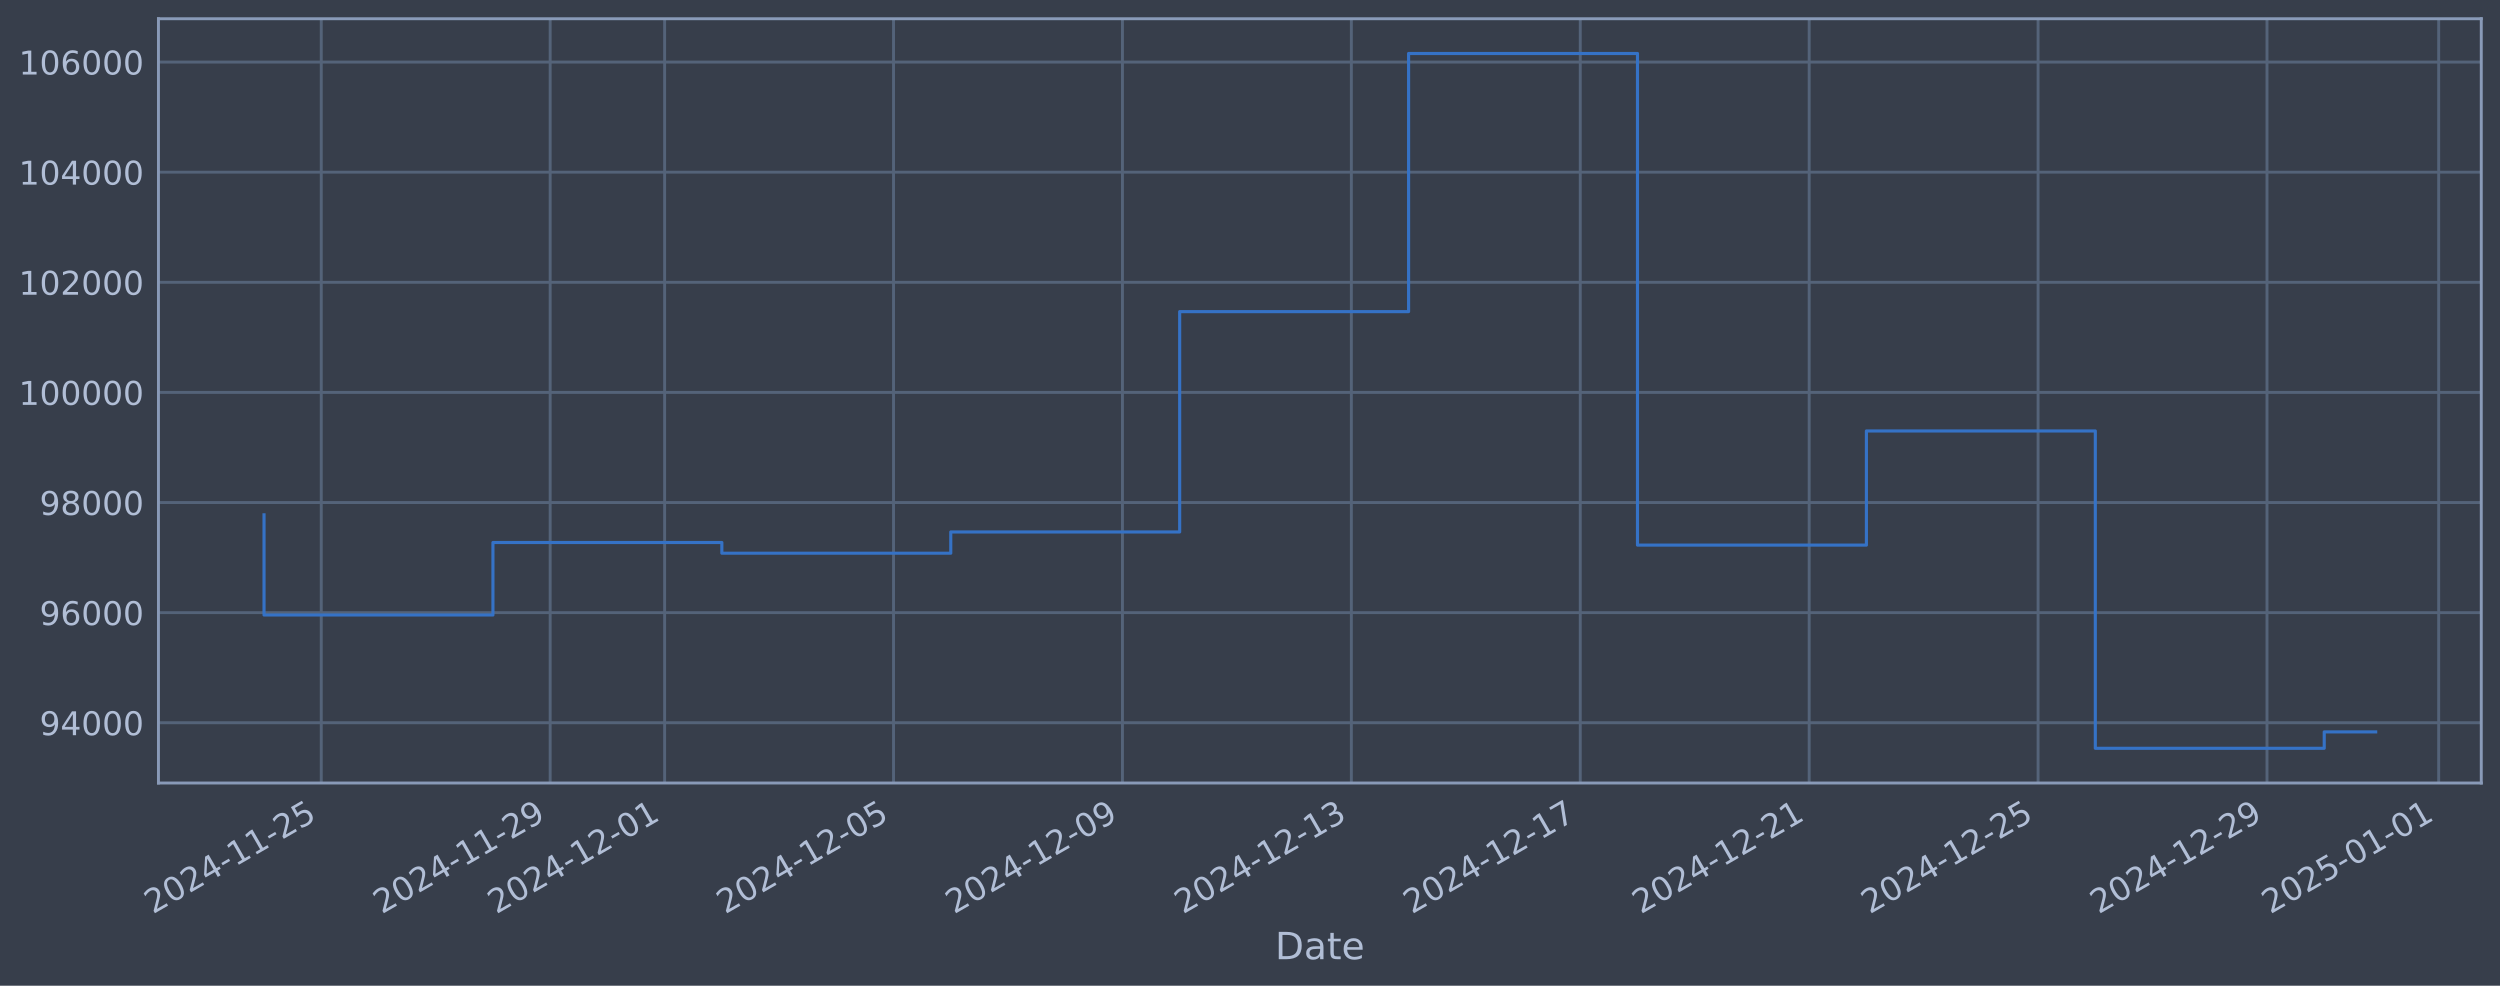
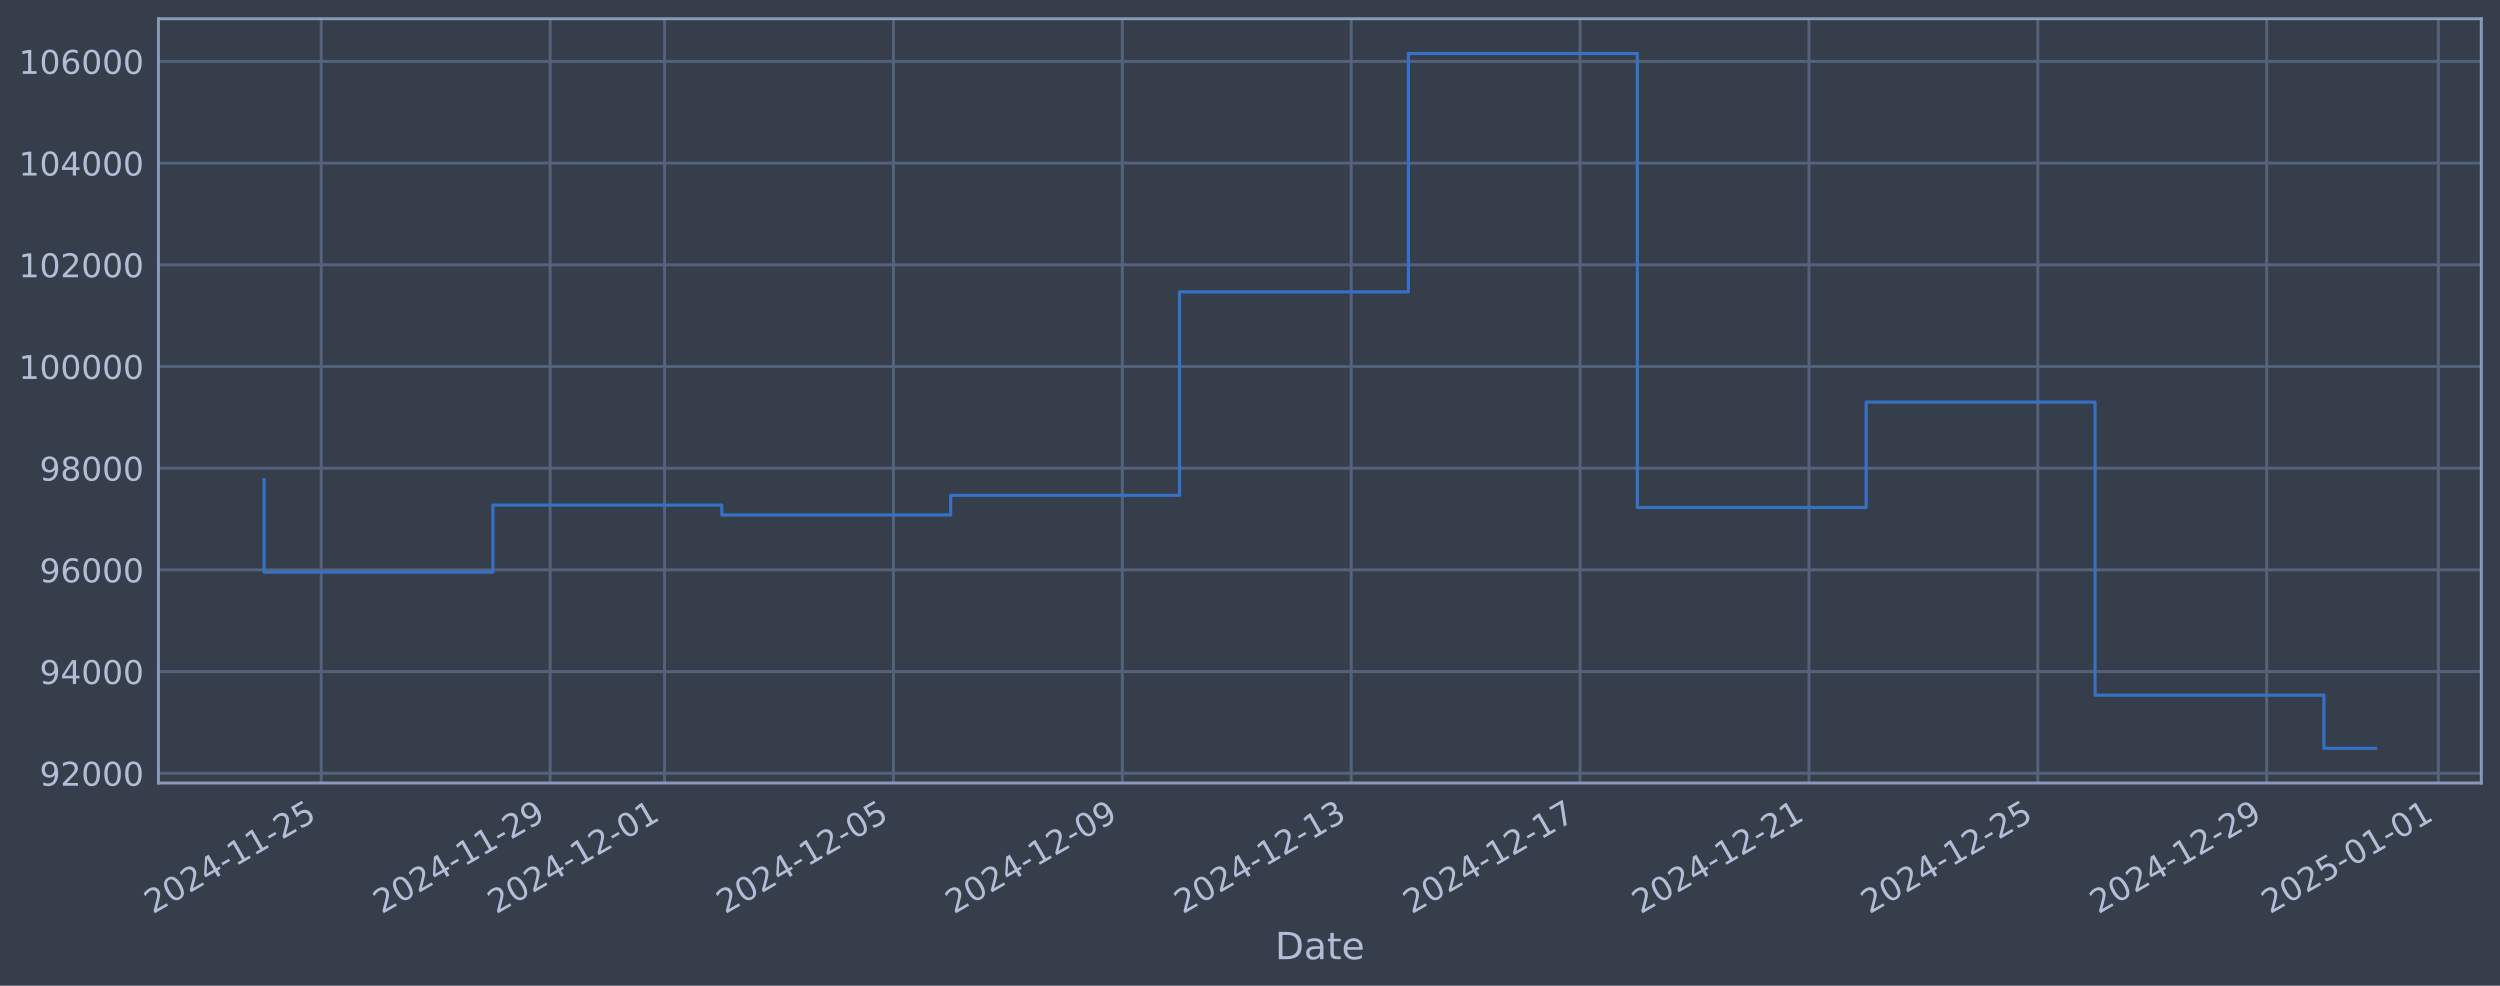
<svg xmlns="http://www.w3.org/2000/svg" xmlns:xlink="http://www.w3.org/1999/xlink" width="960.9pt" height="378.87pt" viewBox="0 0 960.9 378.87" version="1.1">
  <defs>
    <style type="text/css">*{stroke-linejoin: round; stroke-linecap: butt}</style>
  </defs>
  <g id="figure_1">
    <g id="patch_1">
      <path d="M 0 378.87  L 960.9 378.87  L 960.9 0  L 0 0  z " style="fill: #373e4b" />
    </g>
    <g id="axes_1">
      <g id="patch_2">
        <path d="M 60.901 300.96  L 953.701 300.96  L 953.701 7.2  L 60.901 7.2  z " style="fill: #373e4b" />
      </g>
      <g id="matplotlib.axis_1">
        <g id="xtick_1">
          <g id="line2d_1">
-             <path d="M 123.478 300.96  L 123.478 7.2  " clip-path="url(#p2becb79d49)" style="fill: none; stroke: #546379; stroke-width: 1.12; stroke-linecap: square" />
+             <path d="M 123.475 300.96  L 123.475 7.2  " clip-path="url(#p632f795ea4)" style="fill: none; stroke: #546379; stroke-width: 1.12; stroke-linecap: square" />
          </g>
          <g id="line2d_2" />
          <g id="text_1">
-             <g style="fill: #b1bed6" transform="translate(58.75284 351.4642) rotate(-30) scale(0.126 -0.126)">
+             <g style="fill: #b1bed6" transform="translate(58.74964 351.4642) rotate(-30) scale(0.126 -0.126)">
              <defs>
                <path id="DejaVuSans-32" d="M 1228 531  L 3431 531  L 3431 0  L 469 0  L 469 531  Q 828 903 1448 1529  Q 2069 2156 2228 2338  Q 2531 2678 2651 2914  Q 2772 3150 2772 3378  Q 2772 3750 2511 3984  Q 2250 4219 1831 4219  Q 1534 4219 1204 4116  Q 875 4013 500 3803  L 500 4441  Q 881 4594 1212 4672  Q 1544 4750 1819 4750  Q 2544 4750 2975 4387  Q 3406 4025 3406 3419  Q 3406 3131 3298 2873  Q 3191 2616 2906 2266  Q 2828 2175 2409 1742  Q 1991 1309 1228 531  z " transform="scale(0.015625)" />
                <path id="DejaVuSans-30" d="M 2034 4250  Q 1547 4250 1301 3770  Q 1056 3291 1056 2328  Q 1056 1369 1301 889  Q 1547 409 2034 409  Q 2525 409 2770 889  Q 3016 1369 3016 2328  Q 3016 3291 2770 3770  Q 2525 4250 2034 4250  z M 2034 4750  Q 2819 4750 3233 4129  Q 3647 3509 3647 2328  Q 3647 1150 3233 529  Q 2819 -91 2034 -91  Q 1250 -91 836 529  Q 422 1150 422 2328  Q 422 3509 836 4129  Q 1250 4750 2034 4750  z " transform="scale(0.015625)" />
                <path id="DejaVuSans-34" d="M 2419 4116  L 825 1625  L 2419 1625  L 2419 4116  z M 2253 4666  L 3047 4666  L 3047 1625  L 3713 1625  L 3713 1100  L 3047 1100  L 3047 0  L 2419 0  L 2419 1100  L 313 1100  L 313 1709  L 2253 4666  z " transform="scale(0.015625)" />
                <path id="DejaVuSans-2d" d="M 313 2009  L 1997 2009  L 1997 1497  L 313 1497  L 313 2009  z " transform="scale(0.015625)" />
                <path id="DejaVuSans-31" d="M 794 531  L 1825 531  L 1825 4091  L 703 3866  L 703 4441  L 1819 4666  L 2450 4666  L 2450 531  L 3481 531  L 3481 0  L 794 0  L 794 531  z " transform="scale(0.015625)" />
                <path id="DejaVuSans-35" d="M 691 4666  L 3169 4666  L 3169 4134  L 1269 4134  L 1269 2991  Q 1406 3038 1543 3061  Q 1681 3084 1819 3084  Q 2600 3084 3056 2656  Q 3513 2228 3513 1497  Q 3513 744 3044 326  Q 2575 -91 1722 -91  Q 1428 -91 1123 -41  Q 819 9 494 109  L 494 744  Q 775 591 1075 516  Q 1375 441 1709 441  Q 2250 441 2565 725  Q 2881 1009 2881 1497  Q 2881 1984 2565 2268  Q 2250 2553 1709 2553  Q 1456 2553 1204 2497  Q 953 2441 691 2322  L 691 4666  z " transform="scale(0.015625)" />
              </defs>
              <use xlink:href="#DejaVuSans-32" />
              <use xlink:href="#DejaVuSans-30" transform="translate(63.62305 0)" />
              <use xlink:href="#DejaVuSans-32" transform="translate(127.2461 0)" />
              <use xlink:href="#DejaVuSans-34" transform="translate(190.8691 0)" />
              <use xlink:href="#DejaVuSans-2d" transform="translate(254.4922 0)" />
              <use xlink:href="#DejaVuSans-31" transform="translate(290.5762 0)" />
              <use xlink:href="#DejaVuSans-31" transform="translate(354.1992 0)" />
              <use xlink:href="#DejaVuSans-2d" transform="translate(417.8223 0)" />
              <use xlink:href="#DejaVuSans-32" transform="translate(453.9062 0)" />
              <use xlink:href="#DejaVuSans-35" transform="translate(517.5293 0)" />
            </g>
          </g>
        </g>
        <g id="xtick_2">
          <g id="line2d_3">
-             <path d="M 211.462 300.96  L 211.462 7.2  " clip-path="url(#p2becb79d49)" style="fill: none; stroke: #546379; stroke-width: 1.12; stroke-linecap: square" />
+             <path d="M 211.446 300.96  L 211.446 7.2  " clip-path="url(#p632f795ea4)" style="fill: none; stroke: #546379; stroke-width: 1.12; stroke-linecap: square" />
          </g>
          <g id="line2d_4" />
          <g id="text_2">
-             <g style="fill: #b1bed6" transform="translate(146.7369 351.4642) rotate(-30) scale(0.126 -0.126)">
+             <g style="fill: #b1bed6" transform="translate(146.7209 351.4642) rotate(-30) scale(0.126 -0.126)">
              <defs>
                <path id="DejaVuSans-39" d="M 703 97  L 703 672  Q 941 559 1184 500  Q 1428 441 1663 441  Q 2288 441 2617 861  Q 2947 1281 2994 2138  Q 2813 1869 2534 1725  Q 2256 1581 1919 1581  Q 1219 1581 811 2004  Q 403 2428 403 3163  Q 403 3881 828 4315  Q 1253 4750 1959 4750  Q 2769 4750 3195 4129  Q 3622 3509 3622 2328  Q 3622 1225 3098 567  Q 2575 -91 1691 -91  Q 1453 -91 1209 -44  Q 966 3 703 97  z M 1959 2075  Q 2384 2075 2632 2365  Q 2881 2656 2881 3163  Q 2881 3666 2632 3958  Q 2384 4250 1959 4250  Q 1534 4250 1286 3958  Q 1038 3666 1038 3163  Q 1038 2656 1286 2365  Q 1534 2075 1959 2075  z " transform="scale(0.015625)" />
              </defs>
              <use xlink:href="#DejaVuSans-32" />
              <use xlink:href="#DejaVuSans-30" transform="translate(63.62305 0)" />
              <use xlink:href="#DejaVuSans-32" transform="translate(127.2461 0)" />
              <use xlink:href="#DejaVuSans-34" transform="translate(190.8691 0)" />
              <use xlink:href="#DejaVuSans-2d" transform="translate(254.4922 0)" />
              <use xlink:href="#DejaVuSans-31" transform="translate(290.5762 0)" />
              <use xlink:href="#DejaVuSans-31" transform="translate(354.1992 0)" />
              <use xlink:href="#DejaVuSans-2d" transform="translate(417.8223 0)" />
              <use xlink:href="#DejaVuSans-32" transform="translate(453.9062 0)" />
              <use xlink:href="#DejaVuSans-39" transform="translate(517.5293 0)" />
            </g>
          </g>
        </g>
        <g id="xtick_3">
          <g id="line2d_5">
-             <path d="M 255.455 300.96  L 255.455 7.2  " clip-path="url(#p2becb79d49)" style="fill: none; stroke: #546379; stroke-width: 1.12; stroke-linecap: square" />
+             <path d="M 255.432 300.96  L 255.432 7.2  " clip-path="url(#p632f795ea4)" style="fill: none; stroke: #546379; stroke-width: 1.12; stroke-linecap: square" />
          </g>
          <g id="line2d_6" />
          <g id="text_3">
-             <g style="fill: #b1bed6" transform="translate(190.729 351.4642) rotate(-30) scale(0.126 -0.126)">
+             <g style="fill: #b1bed6" transform="translate(190.7066 351.4642) rotate(-30) scale(0.126 -0.126)">
              <use xlink:href="#DejaVuSans-32" />
              <use xlink:href="#DejaVuSans-30" transform="translate(63.62305 0)" />
              <use xlink:href="#DejaVuSans-32" transform="translate(127.2461 0)" />
              <use xlink:href="#DejaVuSans-34" transform="translate(190.8691 0)" />
              <use xlink:href="#DejaVuSans-2d" transform="translate(254.4922 0)" />
              <use xlink:href="#DejaVuSans-31" transform="translate(290.5762 0)" />
              <use xlink:href="#DejaVuSans-32" transform="translate(354.1992 0)" />
              <use xlink:href="#DejaVuSans-2d" transform="translate(417.8223 0)" />
              <use xlink:href="#DejaVuSans-30" transform="translate(453.9062 0)" />
              <use xlink:href="#DejaVuSans-31" transform="translate(517.5293 0)" />
            </g>
          </g>
        </g>
        <g id="xtick_4">
          <g id="line2d_7">
-             <path d="M 343.439 300.96  L 343.439 7.2  " clip-path="url(#p2becb79d49)" style="fill: none; stroke: #546379; stroke-width: 1.12; stroke-linecap: square" />
+             <path d="M 343.403 300.96  L 343.403 7.2  " clip-path="url(#p632f795ea4)" style="fill: none; stroke: #546379; stroke-width: 1.12; stroke-linecap: square" />
          </g>
          <g id="line2d_8" />
          <g id="text_4">
-             <g style="fill: #b1bed6" transform="translate(278.7131 351.4642) rotate(-30) scale(0.126 -0.126)">
+             <g style="fill: #b1bed6" transform="translate(278.6779 351.4642) rotate(-30) scale(0.126 -0.126)">
              <use xlink:href="#DejaVuSans-32" />
              <use xlink:href="#DejaVuSans-30" transform="translate(63.62305 0)" />
              <use xlink:href="#DejaVuSans-32" transform="translate(127.2461 0)" />
              <use xlink:href="#DejaVuSans-34" transform="translate(190.8691 0)" />
              <use xlink:href="#DejaVuSans-2d" transform="translate(254.4922 0)" />
              <use xlink:href="#DejaVuSans-31" transform="translate(290.5762 0)" />
              <use xlink:href="#DejaVuSans-32" transform="translate(354.1992 0)" />
              <use xlink:href="#DejaVuSans-2d" transform="translate(417.8223 0)" />
              <use xlink:href="#DejaVuSans-30" transform="translate(453.9062 0)" />
              <use xlink:href="#DejaVuSans-35" transform="translate(517.5293 0)" />
            </g>
          </g>
        </g>
        <g id="xtick_5">
          <g id="line2d_9">
-             <path d="M 431.423 300.96  L 431.423 7.2  " clip-path="url(#p2becb79d49)" style="fill: none; stroke: #546379; stroke-width: 1.12; stroke-linecap: square" />
+             <path d="M 431.375 300.96  L 431.375 7.2  " clip-path="url(#p632f795ea4)" style="fill: none; stroke: #546379; stroke-width: 1.12; stroke-linecap: square" />
          </g>
          <g id="line2d_10" />
          <g id="text_5">
-             <g style="fill: #b1bed6" transform="translate(366.6972 351.4642) rotate(-30) scale(0.126 -0.126)">
+             <g style="fill: #b1bed6" transform="translate(366.6492 351.4642) rotate(-30) scale(0.126 -0.126)">
              <use xlink:href="#DejaVuSans-32" />
              <use xlink:href="#DejaVuSans-30" transform="translate(63.62305 0)" />
              <use xlink:href="#DejaVuSans-32" transform="translate(127.2461 0)" />
              <use xlink:href="#DejaVuSans-34" transform="translate(190.8691 0)" />
              <use xlink:href="#DejaVuSans-2d" transform="translate(254.4922 0)" />
              <use xlink:href="#DejaVuSans-31" transform="translate(290.5762 0)" />
              <use xlink:href="#DejaVuSans-32" transform="translate(354.1992 0)" />
              <use xlink:href="#DejaVuSans-2d" transform="translate(417.8223 0)" />
              <use xlink:href="#DejaVuSans-30" transform="translate(453.9062 0)" />
              <use xlink:href="#DejaVuSans-39" transform="translate(517.5293 0)" />
            </g>
          </g>
        </g>
        <g id="xtick_6">
          <g id="line2d_11">
-             <path d="M 519.407 300.96  L 519.407 7.2  " clip-path="url(#p2becb79d49)" style="fill: none; stroke: #546379; stroke-width: 1.12; stroke-linecap: square" />
+             <path d="M 519.346 300.96  L 519.346 7.2  " clip-path="url(#p632f795ea4)" style="fill: none; stroke: #546379; stroke-width: 1.12; stroke-linecap: square" />
          </g>
          <g id="line2d_12" />
          <g id="text_6">
-             <g style="fill: #b1bed6" transform="translate(454.6813 351.4642) rotate(-30) scale(0.126 -0.126)">
+             <g style="fill: #b1bed6" transform="translate(454.6205 351.4642) rotate(-30) scale(0.126 -0.126)">
              <defs>
                <path id="DejaVuSans-33" d="M 2597 2516  Q 3050 2419 3304 2112  Q 3559 1806 3559 1356  Q 3559 666 3084 287  Q 2609 -91 1734 -91  Q 1441 -91 1130 -33  Q 819 25 488 141  L 488 750  Q 750 597 1062 519  Q 1375 441 1716 441  Q 2309 441 2620 675  Q 2931 909 2931 1356  Q 2931 1769 2642 2001  Q 2353 2234 1838 2234  L 1294 2234  L 1294 2753  L 1863 2753  Q 2328 2753 2575 2939  Q 2822 3125 2822 3475  Q 2822 3834 2567 4026  Q 2313 4219 1838 4219  Q 1578 4219 1281 4162  Q 984 4106 628 3988  L 628 4550  Q 988 4650 1302 4700  Q 1616 4750 1894 4750  Q 2613 4750 3031 4423  Q 3450 4097 3450 3541  Q 3450 3153 3228 2886  Q 3006 2619 2597 2516  z " transform="scale(0.015625)" />
              </defs>
              <use xlink:href="#DejaVuSans-32" />
              <use xlink:href="#DejaVuSans-30" transform="translate(63.62305 0)" />
              <use xlink:href="#DejaVuSans-32" transform="translate(127.2461 0)" />
              <use xlink:href="#DejaVuSans-34" transform="translate(190.8691 0)" />
              <use xlink:href="#DejaVuSans-2d" transform="translate(254.4922 0)" />
              <use xlink:href="#DejaVuSans-31" transform="translate(290.5762 0)" />
              <use xlink:href="#DejaVuSans-32" transform="translate(354.1992 0)" />
              <use xlink:href="#DejaVuSans-2d" transform="translate(417.8223 0)" />
              <use xlink:href="#DejaVuSans-31" transform="translate(453.9062 0)" />
              <use xlink:href="#DejaVuSans-33" transform="translate(517.5293 0)" />
            </g>
          </g>
        </g>
        <g id="xtick_7">
          <g id="line2d_13">
-             <path d="M 607.391 300.96  L 607.391 7.2  " clip-path="url(#p2becb79d49)" style="fill: none; stroke: #546379; stroke-width: 1.12; stroke-linecap: square" />
+             <path d="M 607.317 300.96  L 607.317 7.2  " clip-path="url(#p632f795ea4)" style="fill: none; stroke: #546379; stroke-width: 1.12; stroke-linecap: square" />
          </g>
          <g id="line2d_14" />
          <g id="text_7">
-             <g style="fill: #b1bed6" transform="translate(542.6654 351.4642) rotate(-30) scale(0.126 -0.126)">
+             <g style="fill: #b1bed6" transform="translate(542.5918 351.4642) rotate(-30) scale(0.126 -0.126)">
              <defs>
                <path id="DejaVuSans-37" d="M 525 4666  L 3525 4666  L 3525 4397  L 1831 0  L 1172 0  L 2766 4134  L 525 4134  L 525 4666  z " transform="scale(0.015625)" />
              </defs>
              <use xlink:href="#DejaVuSans-32" />
              <use xlink:href="#DejaVuSans-30" transform="translate(63.62305 0)" />
              <use xlink:href="#DejaVuSans-32" transform="translate(127.2461 0)" />
              <use xlink:href="#DejaVuSans-34" transform="translate(190.8691 0)" />
              <use xlink:href="#DejaVuSans-2d" transform="translate(254.4922 0)" />
              <use xlink:href="#DejaVuSans-31" transform="translate(290.5762 0)" />
              <use xlink:href="#DejaVuSans-32" transform="translate(354.1992 0)" />
              <use xlink:href="#DejaVuSans-2d" transform="translate(417.8223 0)" />
              <use xlink:href="#DejaVuSans-31" transform="translate(453.9062 0)" />
              <use xlink:href="#DejaVuSans-37" transform="translate(517.5293 0)" />
            </g>
          </g>
        </g>
        <g id="xtick_8">
          <g id="line2d_15">
-             <path d="M 695.375 300.96  L 695.375 7.2  " clip-path="url(#p2becb79d49)" style="fill: none; stroke: #546379; stroke-width: 1.12; stroke-linecap: square" />
+             <path d="M 695.289 300.96  L 695.289 7.2  " clip-path="url(#p632f795ea4)" style="fill: none; stroke: #546379; stroke-width: 1.12; stroke-linecap: square" />
          </g>
          <g id="line2d_16" />
          <g id="text_8">
-             <g style="fill: #b1bed6" transform="translate(630.6496 351.4642) rotate(-30) scale(0.126 -0.126)">
+             <g style="fill: #b1bed6" transform="translate(630.5631 351.4642) rotate(-30) scale(0.126 -0.126)">
              <use xlink:href="#DejaVuSans-32" />
              <use xlink:href="#DejaVuSans-30" transform="translate(63.62305 0)" />
              <use xlink:href="#DejaVuSans-32" transform="translate(127.2461 0)" />
              <use xlink:href="#DejaVuSans-34" transform="translate(190.8691 0)" />
              <use xlink:href="#DejaVuSans-2d" transform="translate(254.4922 0)" />
              <use xlink:href="#DejaVuSans-31" transform="translate(290.5762 0)" />
              <use xlink:href="#DejaVuSans-32" transform="translate(354.1992 0)" />
              <use xlink:href="#DejaVuSans-2d" transform="translate(417.8223 0)" />
              <use xlink:href="#DejaVuSans-32" transform="translate(453.9062 0)" />
              <use xlink:href="#DejaVuSans-31" transform="translate(517.5293 0)" />
            </g>
          </g>
        </g>
        <g id="xtick_9">
          <g id="line2d_17">
-             <path d="M 783.359 300.96  L 783.359 7.2  " clip-path="url(#p2becb79d49)" style="fill: none; stroke: #546379; stroke-width: 1.12; stroke-linecap: square" />
+             <path d="M 783.26 300.96  L 783.26 7.2  " clip-path="url(#p632f795ea4)" style="fill: none; stroke: #546379; stroke-width: 1.12; stroke-linecap: square" />
          </g>
          <g id="line2d_18" />
          <g id="text_9">
-             <g style="fill: #b1bed6" transform="translate(718.6337 351.4642) rotate(-30) scale(0.126 -0.126)">
+             <g style="fill: #b1bed6" transform="translate(718.5344 351.4642) rotate(-30) scale(0.126 -0.126)">
              <use xlink:href="#DejaVuSans-32" />
              <use xlink:href="#DejaVuSans-30" transform="translate(63.62305 0)" />
              <use xlink:href="#DejaVuSans-32" transform="translate(127.2461 0)" />
              <use xlink:href="#DejaVuSans-34" transform="translate(190.8691 0)" />
              <use xlink:href="#DejaVuSans-2d" transform="translate(254.4922 0)" />
              <use xlink:href="#DejaVuSans-31" transform="translate(290.5762 0)" />
              <use xlink:href="#DejaVuSans-32" transform="translate(354.1992 0)" />
              <use xlink:href="#DejaVuSans-2d" transform="translate(417.8223 0)" />
              <use xlink:href="#DejaVuSans-32" transform="translate(453.9062 0)" />
              <use xlink:href="#DejaVuSans-35" transform="translate(517.5293 0)" />
            </g>
          </g>
        </g>
        <g id="xtick_10">
          <g id="line2d_19">
-             <path d="M 871.343 300.96  L 871.343 7.2  " clip-path="url(#p2becb79d49)" style="fill: none; stroke: #546379; stroke-width: 1.12; stroke-linecap: square" />
+             <path d="M 871.231 300.96  L 871.231 7.2  " clip-path="url(#p632f795ea4)" style="fill: none; stroke: #546379; stroke-width: 1.12; stroke-linecap: square" />
          </g>
          <g id="line2d_20" />
          <g id="text_10">
-             <g style="fill: #b1bed6" transform="translate(806.6178 351.4642) rotate(-30) scale(0.126 -0.126)">
+             <g style="fill: #b1bed6" transform="translate(806.5057 351.4642) rotate(-30) scale(0.126 -0.126)">
              <use xlink:href="#DejaVuSans-32" />
              <use xlink:href="#DejaVuSans-30" transform="translate(63.62305 0)" />
              <use xlink:href="#DejaVuSans-32" transform="translate(127.2461 0)" />
              <use xlink:href="#DejaVuSans-34" transform="translate(190.8691 0)" />
              <use xlink:href="#DejaVuSans-2d" transform="translate(254.4922 0)" />
              <use xlink:href="#DejaVuSans-31" transform="translate(290.5762 0)" />
              <use xlink:href="#DejaVuSans-32" transform="translate(354.1992 0)" />
              <use xlink:href="#DejaVuSans-2d" transform="translate(417.8223 0)" />
              <use xlink:href="#DejaVuSans-32" transform="translate(453.9062 0)" />
              <use xlink:href="#DejaVuSans-39" transform="translate(517.5293 0)" />
            </g>
          </g>
        </g>
        <g id="xtick_11">
          <g id="line2d_21">
-             <path d="M 937.331 300.96  L 937.331 7.2  " clip-path="url(#p2becb79d49)" style="fill: none; stroke: #546379; stroke-width: 1.12; stroke-linecap: square" />
+             <path d="M 937.21 300.96  L 937.21 7.2  " clip-path="url(#p632f795ea4)" style="fill: none; stroke: #546379; stroke-width: 1.12; stroke-linecap: square" />
          </g>
          <g id="line2d_22" />
          <g id="text_11">
-             <g style="fill: #b1bed6" transform="translate(872.6059 351.4642) rotate(-30) scale(0.126 -0.126)">
+             <g style="fill: #b1bed6" transform="translate(872.4842 351.4642) rotate(-30) scale(0.126 -0.126)">
              <use xlink:href="#DejaVuSans-32" />
              <use xlink:href="#DejaVuSans-30" transform="translate(63.62305 0)" />
              <use xlink:href="#DejaVuSans-32" transform="translate(127.2461 0)" />
              <use xlink:href="#DejaVuSans-35" transform="translate(190.8691 0)" />
              <use xlink:href="#DejaVuSans-2d" transform="translate(254.4922 0)" />
              <use xlink:href="#DejaVuSans-30" transform="translate(290.5762 0)" />
              <use xlink:href="#DejaVuSans-31" transform="translate(354.1992 0)" />
              <use xlink:href="#DejaVuSans-2d" transform="translate(417.8223 0)" />
              <use xlink:href="#DejaVuSans-30" transform="translate(453.9062 0)" />
              <use xlink:href="#DejaVuSans-31" transform="translate(517.5293 0)" />
            </g>
          </g>
        </g>
        <g id="text_12">
          <g style="fill: #b1bed6" transform="translate(490.0914 368.6753) scale(0.144 -0.144)">
            <defs>
              <path id="DejaVuSans-44" d="M 1259 4147  L 1259 519  L 2022 519  Q 2988 519 3436 956  Q 3884 1394 3884 2338  Q 3884 3275 3436 3711  Q 2988 4147 2022 4147  L 1259 4147  z M 628 4666  L 1925 4666  Q 3281 4666 3915 4102  Q 4550 3538 4550 2338  Q 4550 1131 3912 565  Q 3275 0 1925 0  L 628 0  L 628 4666  z " transform="scale(0.015625)" />
              <path id="DejaVuSans-61" d="M 2194 1759  Q 1497 1759 1228 1600  Q 959 1441 959 1056  Q 959 750 1161 570  Q 1363 391 1709 391  Q 2188 391 2477 730  Q 2766 1069 2766 1631  L 2766 1759  L 2194 1759  z M 3341 1997  L 3341 0  L 2766 0  L 2766 531  Q 2569 213 2275 61  Q 1981 -91 1556 -91  Q 1019 -91 701 211  Q 384 513 384 1019  Q 384 1609 779 1909  Q 1175 2209 1959 2209  L 2766 2209  L 2766 2266  Q 2766 2663 2505 2880  Q 2244 3097 1772 3097  Q 1472 3097 1187 3025  Q 903 2953 641 2809  L 641 3341  Q 956 3463 1253 3523  Q 1550 3584 1831 3584  Q 2591 3584 2966 3190  Q 3341 2797 3341 1997  z " transform="scale(0.015625)" />
              <path id="DejaVuSans-74" d="M 1172 4494  L 1172 3500  L 2356 3500  L 2356 3053  L 1172 3053  L 1172 1153  Q 1172 725 1289 603  Q 1406 481 1766 481  L 2356 481  L 2356 0  L 1766 0  Q 1100 0 847 248  Q 594 497 594 1153  L 594 3053  L 172 3053  L 172 3500  L 594 3500  L 594 4494  L 1172 4494  z " transform="scale(0.015625)" />
              <path id="DejaVuSans-65" d="M 3597 1894  L 3597 1613  L 953 1613  Q 991 1019 1311 708  Q 1631 397 2203 397  Q 2534 397 2845 478  Q 3156 559 3463 722  L 3463 178  Q 3153 47 2828 -22  Q 2503 -91 2169 -91  Q 1331 -91 842 396  Q 353 884 353 1716  Q 353 2575 817 3079  Q 1281 3584 2069 3584  Q 2775 3584 3186 3129  Q 3597 2675 3597 1894  z M 3022 2063  Q 3016 2534 2758 2815  Q 2500 3097 2075 3097  Q 1594 3097 1305 2825  Q 1016 2553 972 2059  L 3022 2063  z " transform="scale(0.015625)" />
            </defs>
            <use xlink:href="#DejaVuSans-44" />
            <use xlink:href="#DejaVuSans-61" transform="translate(77.00195 0)" />
            <use xlink:href="#DejaVuSans-74" transform="translate(138.2812 0)" />
            <use xlink:href="#DejaVuSans-65" transform="translate(177.4902 0)" />
          </g>
        </g>
      </g>
      <g id="matplotlib.axis_2">
        <g id="ytick_1">
          <g id="line2d_23">
-             <path d="M 60.901 277.797  L 953.701 277.797  " clip-path="url(#p2becb79d49)" style="fill: none; stroke: #546379; stroke-width: 1.12; stroke-linecap: square" />
+             <path d="M 60.901 297.218  L 953.701 297.218  " clip-path="url(#p632f795ea4)" style="fill: none; stroke: #546379; stroke-width: 1.12; stroke-linecap: square" />
          </g>
          <g id="line2d_24" />
          <g id="text_13">
-             <g style="fill: #b1bed6" transform="translate(15.21675 282.5841) scale(0.126 -0.126)">
+             <g style="fill: #b1bed6" transform="translate(15.21675 302.0045) scale(0.126 -0.126)">
+               <use xlink:href="#DejaVuSans-39" />
+               <use xlink:href="#DejaVuSans-32" transform="translate(63.62305 0)" />
+               <use xlink:href="#DejaVuSans-30" transform="translate(127.2461 0)" />
+               <use xlink:href="#DejaVuSans-30" transform="translate(190.8691 0)" />
+               <use xlink:href="#DejaVuSans-30" transform="translate(254.4922 0)" />
+             </g>
+           </g>
+         </g>
+         <g id="ytick_2">
+           <g id="line2d_25">
+             <path d="M 60.901 258.13  L 953.701 258.13  " clip-path="url(#p632f795ea4)" style="fill: none; stroke: #546379; stroke-width: 1.12; stroke-linecap: square" />
+           </g>
+           <g id="line2d_26" />
+           <g id="text_14">
+             <g style="fill: #b1bed6" transform="translate(15.21675 262.9166) scale(0.126 -0.126)">
              <use xlink:href="#DejaVuSans-39" />
              <use xlink:href="#DejaVuSans-34" transform="translate(63.62305 0)" />
              <use xlink:href="#DejaVuSans-30" transform="translate(127.2461 0)" />
              <use xlink:href="#DejaVuSans-30" transform="translate(190.8691 0)" />
              <use xlink:href="#DejaVuSans-30" transform="translate(254.4922 0)" />
            </g>
          </g>
        </g>
-         <g id="ytick_2">
-           <g id="line2d_25">
-             <path d="M 60.901 235.473  L 953.701 235.473  " clip-path="url(#p2becb79d49)" style="fill: none; stroke: #546379; stroke-width: 1.12; stroke-linecap: square" />
-           </g>
-           <g id="line2d_26" />
-           <g id="text_14">
-             <g style="fill: #b1bed6" transform="translate(15.21675 240.2602) scale(0.126 -0.126)">
+         <g id="ytick_3">
+           <g id="line2d_27">
+             <path d="M 60.901 219.042  L 953.701 219.042  " clip-path="url(#p632f795ea4)" style="fill: none; stroke: #546379; stroke-width: 1.12; stroke-linecap: square" />
+           </g>
+           <g id="line2d_28" />
+           <g id="text_15">
+             <g style="fill: #b1bed6" transform="translate(15.21675 223.8286) scale(0.126 -0.126)">
              <defs>
                <path id="DejaVuSans-36" d="M 2113 2584  Q 1688 2584 1439 2293  Q 1191 2003 1191 1497  Q 1191 994 1439 701  Q 1688 409 2113 409  Q 2538 409 2786 701  Q 3034 994 3034 1497  Q 3034 2003 2786 2293  Q 2538 2584 2113 2584  z M 3366 4563  L 3366 3988  Q 3128 4100 2886 4159  Q 2644 4219 2406 4219  Q 1781 4219 1451 3797  Q 1122 3375 1075 2522  Q 1259 2794 1537 2939  Q 1816 3084 2150 3084  Q 2853 3084 3261 2657  Q 3669 2231 3669 1497  Q 3669 778 3244 343  Q 2819 -91 2113 -91  Q 1303 -91 875 529  Q 447 1150 447 2328  Q 447 3434 972 4092  Q 1497 4750 2381 4750  Q 2619 4750 2861 4703  Q 3103 4656 3366 4563  z " transform="scale(0.015625)" />
              </defs>
              <use xlink:href="#DejaVuSans-39" />
              <use xlink:href="#DejaVuSans-36" transform="translate(63.62305 0)" />
              <use xlink:href="#DejaVuSans-30" transform="translate(127.2461 0)" />
              <use xlink:href="#DejaVuSans-30" transform="translate(190.8691 0)" />
              <use xlink:href="#DejaVuSans-30" transform="translate(254.4922 0)" />
            </g>
          </g>
        </g>
-         <g id="ytick_3">
-           <g id="line2d_27">
-             <path d="M 60.901 193.149  L 953.701 193.149  " clip-path="url(#p2becb79d49)" style="fill: none; stroke: #546379; stroke-width: 1.12; stroke-linecap: square" />
-           </g>
-           <g id="line2d_28" />
-           <g id="text_15">
-             <g style="fill: #b1bed6" transform="translate(15.21675 197.9364) scale(0.126 -0.126)">
+         <g id="ytick_4">
+           <g id="line2d_29">
+             <path d="M 60.901 179.954  L 953.701 179.954  " clip-path="url(#p632f795ea4)" style="fill: none; stroke: #546379; stroke-width: 1.12; stroke-linecap: square" />
+           </g>
+           <g id="line2d_30" />
+           <g id="text_16">
+             <g style="fill: #b1bed6" transform="translate(15.21675 184.7406) scale(0.126 -0.126)">
              <defs>
                <path id="DejaVuSans-38" d="M 2034 2216  Q 1584 2216 1326 1975  Q 1069 1734 1069 1313  Q 1069 891 1326 650  Q 1584 409 2034 409  Q 2484 409 2743 651  Q 3003 894 3003 1313  Q 3003 1734 2745 1975  Q 2488 2216 2034 2216  z M 1403 2484  Q 997 2584 770 2862  Q 544 3141 544 3541  Q 544 4100 942 4425  Q 1341 4750 2034 4750  Q 2731 4750 3128 4425  Q 3525 4100 3525 3541  Q 3525 3141 3298 2862  Q 3072 2584 2669 2484  Q 3125 2378 3379 2068  Q 3634 1759 3634 1313  Q 3634 634 3220 271  Q 2806 -91 2034 -91  Q 1263 -91 848 271  Q 434 634 434 1313  Q 434 1759 690 2068  Q 947 2378 1403 2484  z M 1172 3481  Q 1172 3119 1398 2916  Q 1625 2713 2034 2713  Q 2441 2713 2670 2916  Q 2900 3119 2900 3481  Q 2900 3844 2670 4047  Q 2441 4250 2034 4250  Q 1625 4250 1398 4047  Q 1172 3844 1172 3481  z " transform="scale(0.015625)" />
              </defs>
              <use xlink:href="#DejaVuSans-39" />
              <use xlink:href="#DejaVuSans-38" transform="translate(63.62305 0)" />
              <use xlink:href="#DejaVuSans-30" transform="translate(127.2461 0)" />
              <use xlink:href="#DejaVuSans-30" transform="translate(190.8691 0)" />
              <use xlink:href="#DejaVuSans-30" transform="translate(254.4922 0)" />
            </g>
          </g>
        </g>
-         <g id="ytick_4">
-           <g id="line2d_29">
-             <path d="M 60.901 150.826  L 953.701 150.826  " clip-path="url(#p2becb79d49)" style="fill: none; stroke: #546379; stroke-width: 1.12; stroke-linecap: square" />
-           </g>
-           <g id="line2d_30" />
-           <g id="text_16">
-             <g style="fill: #b1bed6" transform="translate(7.2 155.6126) scale(0.126 -0.126)">
-               <use xlink:href="#DejaVuSans-31" />
-               <use xlink:href="#DejaVuSans-30" transform="translate(63.62305 0)" />
-               <use xlink:href="#DejaVuSans-30" transform="translate(127.2461 0)" />
-               <use xlink:href="#DejaVuSans-30" transform="translate(190.8691 0)" />
-               <use xlink:href="#DejaVuSans-30" transform="translate(254.4922 0)" />
-               <use xlink:href="#DejaVuSans-30" transform="translate(318.1152 0)" />
-             </g>
-           </g>
-         </g>
        <g id="ytick_5">
          <g id="line2d_31">
-             <path d="M 60.901 108.502  L 953.701 108.502  " clip-path="url(#p2becb79d49)" style="fill: none; stroke: #546379; stroke-width: 1.12; stroke-linecap: square" />
+             <path d="M 60.901 140.866  L 953.701 140.866  " clip-path="url(#p632f795ea4)" style="fill: none; stroke: #546379; stroke-width: 1.12; stroke-linecap: square" />
          </g>
          <g id="line2d_32" />
          <g id="text_17">
-             <g style="fill: #b1bed6" transform="translate(7.2 113.2888) scale(0.126 -0.126)">
+             <g style="fill: #b1bed6" transform="translate(7.2 145.6527) scale(0.126 -0.126)">
              <use xlink:href="#DejaVuSans-31" />
              <use xlink:href="#DejaVuSans-30" transform="translate(63.62305 0)" />
-               <use xlink:href="#DejaVuSans-32" transform="translate(127.2461 0)" />
+               <use xlink:href="#DejaVuSans-30" transform="translate(127.2461 0)" />
              <use xlink:href="#DejaVuSans-30" transform="translate(190.8691 0)" />
              <use xlink:href="#DejaVuSans-30" transform="translate(254.4922 0)" />
              <use xlink:href="#DejaVuSans-30" transform="translate(318.1152 0)" />
            </g>
          </g>
        </g>
        <g id="ytick_6">
          <g id="line2d_33">
-             <path d="M 60.901 66.178  L 953.701 66.178  " clip-path="url(#p2becb79d49)" style="fill: none; stroke: #546379; stroke-width: 1.12; stroke-linecap: square" />
+             <path d="M 60.901 101.778  L 953.701 101.778  " clip-path="url(#p632f795ea4)" style="fill: none; stroke: #546379; stroke-width: 1.12; stroke-linecap: square" />
          </g>
          <g id="line2d_34" />
          <g id="text_18">
-             <g style="fill: #b1bed6" transform="translate(7.2 70.96502) scale(0.126 -0.126)">
+             <g style="fill: #b1bed6" transform="translate(7.2 106.5647) scale(0.126 -0.126)">
              <use xlink:href="#DejaVuSans-31" />
              <use xlink:href="#DejaVuSans-30" transform="translate(63.62305 0)" />
-               <use xlink:href="#DejaVuSans-34" transform="translate(127.2461 0)" />
+               <use xlink:href="#DejaVuSans-32" transform="translate(127.2461 0)" />
              <use xlink:href="#DejaVuSans-30" transform="translate(190.8691 0)" />
              <use xlink:href="#DejaVuSans-30" transform="translate(254.4922 0)" />
              <use xlink:href="#DejaVuSans-30" transform="translate(318.1152 0)" />
            </g>
          </g>
        </g>
        <g id="ytick_7">
          <g id="line2d_35">
-             <path d="M 60.901 23.854  L 953.701 23.854  " clip-path="url(#p2becb79d49)" style="fill: none; stroke: #546379; stroke-width: 1.12; stroke-linecap: square" />
+             <path d="M 60.901 62.69  L 953.701 62.69  " clip-path="url(#p632f795ea4)" style="fill: none; stroke: #546379; stroke-width: 1.12; stroke-linecap: square" />
          </g>
          <g id="line2d_36" />
          <g id="text_19">
-             <g style="fill: #b1bed6" transform="translate(7.2 28.64121) scale(0.126 -0.126)">
+             <g style="fill: #b1bed6" transform="translate(7.2 67.47676) scale(0.126 -0.126)">
              <use xlink:href="#DejaVuSans-31" />
              <use xlink:href="#DejaVuSans-30" transform="translate(63.62305 0)" />
+               <use xlink:href="#DejaVuSans-34" transform="translate(127.2461 0)" />
+               <use xlink:href="#DejaVuSans-30" transform="translate(190.8691 0)" />
+               <use xlink:href="#DejaVuSans-30" transform="translate(254.4922 0)" />
+               <use xlink:href="#DejaVuSans-30" transform="translate(318.1152 0)" />
+             </g>
+           </g>
+         </g>
+         <g id="ytick_8">
+           <g id="line2d_37">
+             <path d="M 60.901 23.602  L 953.701 23.602  " clip-path="url(#p632f795ea4)" style="fill: none; stroke: #546379; stroke-width: 1.12; stroke-linecap: square" />
+           </g>
+           <g id="line2d_38" />
+           <g id="text_20">
+             <g style="fill: #b1bed6" transform="translate(7.2 28.3888) scale(0.126 -0.126)">
+               <use xlink:href="#DejaVuSans-31" />
+               <use xlink:href="#DejaVuSans-30" transform="translate(63.62305 0)" />
              <use xlink:href="#DejaVuSans-36" transform="translate(127.2461 0)" />
              <use xlink:href="#DejaVuSans-30" transform="translate(190.8691 0)" />
              <use xlink:href="#DejaVuSans-30" transform="translate(254.4922 0)" />
              <use xlink:href="#DejaVuSans-30" transform="translate(318.1152 0)" />
            </g>
          </g>
        </g>
      </g>
-       <g id="line2d_37">
-         <path d="M 101.482 197.87  L 101.482 236.383  L 189.466 236.383  L 189.466 208.521  L 277.451 208.521  L 277.451 212.628  L 365.435 212.628  L 365.435 204.459  L 453.419 204.459  L 453.419 119.77  L 541.403 119.77  L 541.403 20.553  L 629.387 20.553  L 629.387 209.517  L 717.371 209.517  L 717.371 165.636  L 805.355 165.636  L 805.355 287.607  L 893.339 287.607  L 893.339 281.312  L 913.119 281.312  " clip-path="url(#p2becb79d49)" style="fill: none; stroke: #3572c6; stroke-width: 1.2; stroke-linecap: square" />
+       <g id="line2d_39">
+         <path d="M 101.482 184.313  L 101.482 219.882  L 189.454 219.882  L 189.454 194.15  L 277.425 194.15  L 277.425 197.943  L 365.396 197.943  L 365.396 190.399  L 453.368 190.399  L 453.368 112.184  L 541.339 112.184  L 541.339 20.553  L 629.31 20.553  L 629.31 195.07  L 717.281 195.07  L 717.281 154.544  L 805.253 154.544  L 805.253 267.19  L 893.224 267.19  L 893.224 287.607  L 913.119 287.607  " clip-path="url(#p632f795ea4)" style="fill: none; stroke: #3572c6; stroke-width: 1.2; stroke-linecap: square" />
      </g>
      <g id="patch_3">
        <path d="M 60.901 300.96  L 60.901 7.2  " style="fill: none; stroke: #899ab8; stroke-width: 1.12; stroke-linejoin: miter; stroke-linecap: square" />
      </g>
      <g id="patch_4">
        <path d="M 953.701 300.96  L 953.701 7.2  " style="fill: none; stroke: #899ab8; stroke-width: 1.12; stroke-linejoin: miter; stroke-linecap: square" />
      </g>
      <g id="patch_5">
        <path d="M 60.901 300.96  L 953.701 300.96  " style="fill: none; stroke: #899ab8; stroke-width: 1.12; stroke-linejoin: miter; stroke-linecap: square" />
      </g>
      <g id="patch_6">
        <path d="M 60.901 7.2  L 953.701 7.2  " style="fill: none; stroke: #899ab8; stroke-width: 1.12; stroke-linejoin: miter; stroke-linecap: square" />
      </g>
    </g>
  </g>
  <defs>
-     <clipPath id="p2becb79d49">
+     <clipPath id="p632f795ea4">
      <rect x="60.901" y="7.2" width="892.8" height="293.76" />
    </clipPath>
  </defs>
</svg>
